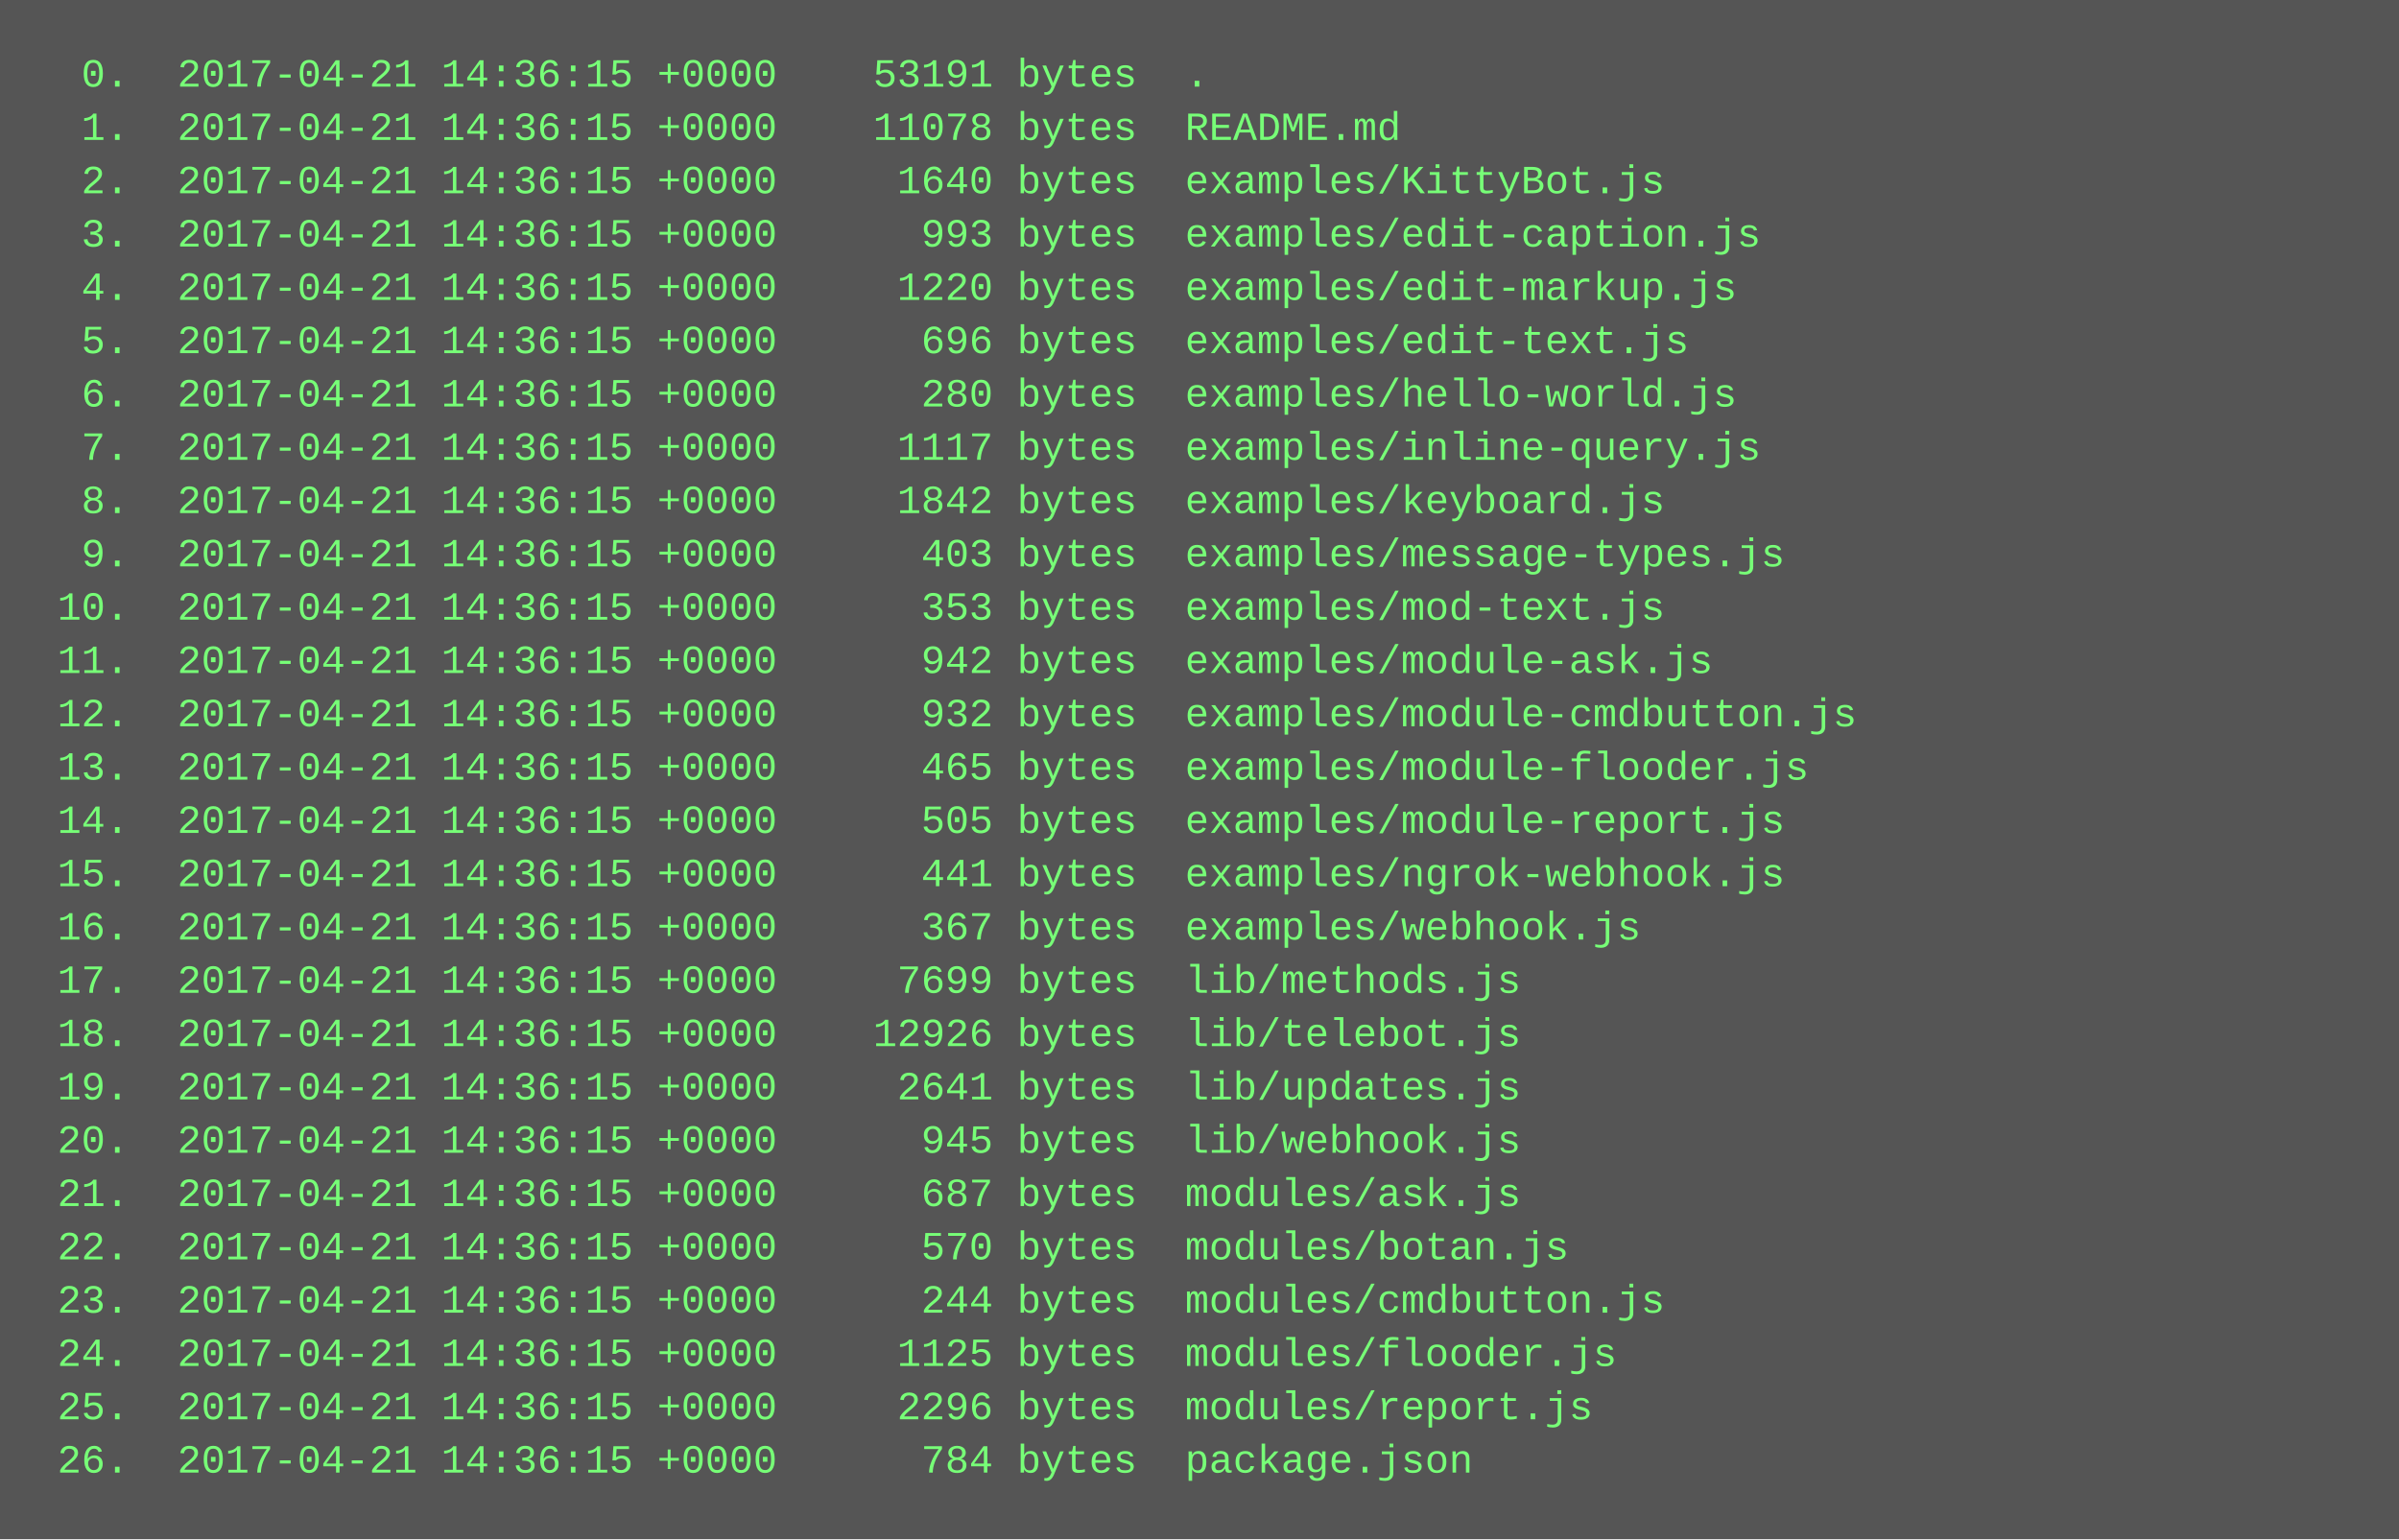
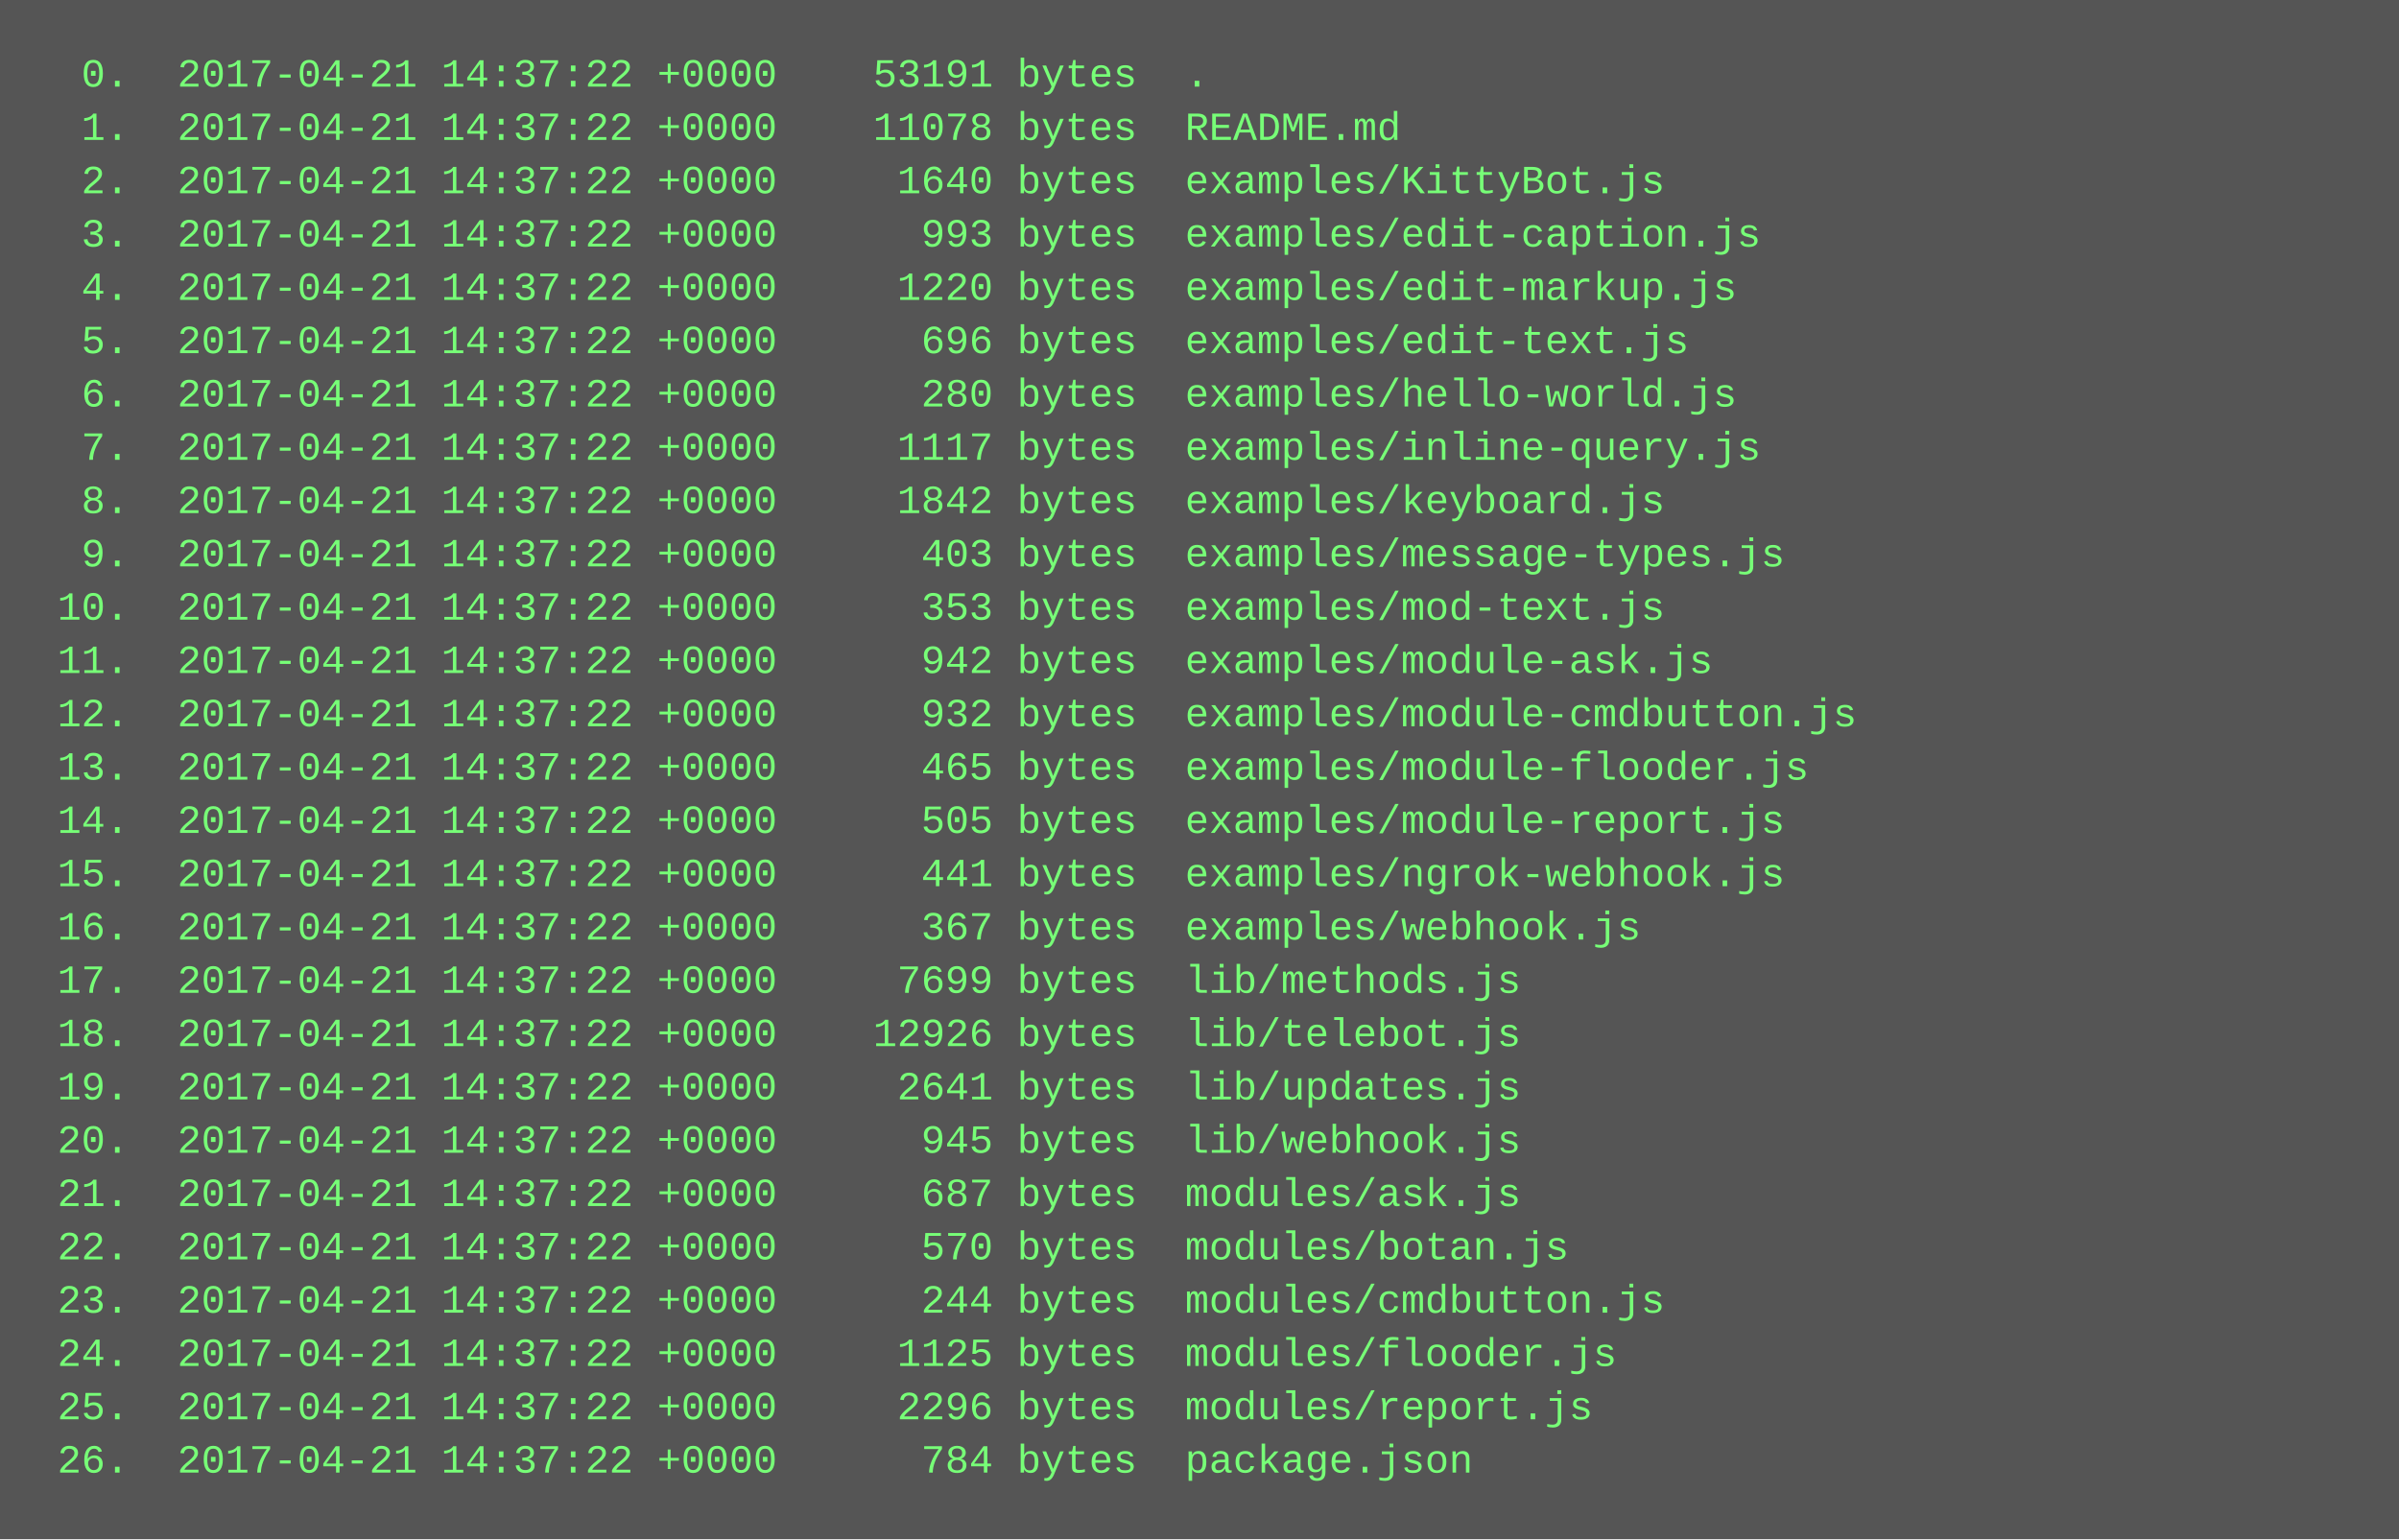
<svg xmlns="http://www.w3.org/2000/svg" height="462" width="720">
  <rect height="462" fill="#555" width="720" />
  <text fill="#7f7" font-family="Courier New" font-size="12" xml:space="preserve">
-     <tspan x="10" y="26">  0.  2017-04-21 14:36:15 +0000    53191 bytes  .</tspan>
-     <tspan x="10" y="42">  1.  2017-04-21 14:36:15 +0000    11078 bytes  README.md</tspan>
-     <tspan x="10" y="58">  2.  2017-04-21 14:36:15 +0000     1640 bytes  examples/KittyBot.js</tspan>
-     <tspan x="10" y="74">  3.  2017-04-21 14:36:15 +0000      993 bytes  examples/edit-caption.js</tspan>
-     <tspan x="10" y="90">  4.  2017-04-21 14:36:15 +0000     1220 bytes  examples/edit-markup.js</tspan>
-     <tspan x="10" y="106">  5.  2017-04-21 14:36:15 +0000      696 bytes  examples/edit-text.js</tspan>
-     <tspan x="10" y="122">  6.  2017-04-21 14:36:15 +0000      280 bytes  examples/hello-world.js</tspan>
-     <tspan x="10" y="138">  7.  2017-04-21 14:36:15 +0000     1117 bytes  examples/inline-query.js</tspan>
-     <tspan x="10" y="154">  8.  2017-04-21 14:36:15 +0000     1842 bytes  examples/keyboard.js</tspan>
-     <tspan x="10" y="170">  9.  2017-04-21 14:36:15 +0000      403 bytes  examples/message-types.js</tspan>
-     <tspan x="10" y="186"> 10.  2017-04-21 14:36:15 +0000      353 bytes  examples/mod-text.js</tspan>
-     <tspan x="10" y="202"> 11.  2017-04-21 14:36:15 +0000      942 bytes  examples/module-ask.js</tspan>
-     <tspan x="10" y="218"> 12.  2017-04-21 14:36:15 +0000      932 bytes  examples/module-cmdbutton.js</tspan>
-     <tspan x="10" y="234"> 13.  2017-04-21 14:36:15 +0000      465 bytes  examples/module-flooder.js</tspan>
-     <tspan x="10" y="250"> 14.  2017-04-21 14:36:15 +0000      505 bytes  examples/module-report.js</tspan>
-     <tspan x="10" y="266"> 15.  2017-04-21 14:36:15 +0000      441 bytes  examples/ngrok-webhook.js</tspan>
-     <tspan x="10" y="282"> 16.  2017-04-21 14:36:15 +0000      367 bytes  examples/webhook.js</tspan>
-     <tspan x="10" y="298"> 17.  2017-04-21 14:36:15 +0000     7699 bytes  lib/methods.js</tspan>
-     <tspan x="10" y="314"> 18.  2017-04-21 14:36:15 +0000    12926 bytes  lib/telebot.js</tspan>
-     <tspan x="10" y="330"> 19.  2017-04-21 14:36:15 +0000     2641 bytes  lib/updates.js</tspan>
-     <tspan x="10" y="346"> 20.  2017-04-21 14:36:15 +0000      945 bytes  lib/webhook.js</tspan>
-     <tspan x="10" y="362"> 21.  2017-04-21 14:36:15 +0000      687 bytes  modules/ask.js</tspan>
-     <tspan x="10" y="378"> 22.  2017-04-21 14:36:15 +0000      570 bytes  modules/botan.js</tspan>
-     <tspan x="10" y="394"> 23.  2017-04-21 14:36:15 +0000      244 bytes  modules/cmdbutton.js</tspan>
-     <tspan x="10" y="410"> 24.  2017-04-21 14:36:15 +0000     1125 bytes  modules/flooder.js</tspan>
-     <tspan x="10" y="426"> 25.  2017-04-21 14:36:15 +0000     2296 bytes  modules/report.js</tspan>
-     <tspan x="10" y="442"> 26.  2017-04-21 14:36:15 +0000      784 bytes  package.json</tspan>
+     <tspan x="10" y="26">  0.  2017-04-21 14:37:22 +0000    53191 bytes  .</tspan>
+     <tspan x="10" y="42">  1.  2017-04-21 14:37:22 +0000    11078 bytes  README.md</tspan>
+     <tspan x="10" y="58">  2.  2017-04-21 14:37:22 +0000     1640 bytes  examples/KittyBot.js</tspan>
+     <tspan x="10" y="74">  3.  2017-04-21 14:37:22 +0000      993 bytes  examples/edit-caption.js</tspan>
+     <tspan x="10" y="90">  4.  2017-04-21 14:37:22 +0000     1220 bytes  examples/edit-markup.js</tspan>
+     <tspan x="10" y="106">  5.  2017-04-21 14:37:22 +0000      696 bytes  examples/edit-text.js</tspan>
+     <tspan x="10" y="122">  6.  2017-04-21 14:37:22 +0000      280 bytes  examples/hello-world.js</tspan>
+     <tspan x="10" y="138">  7.  2017-04-21 14:37:22 +0000     1117 bytes  examples/inline-query.js</tspan>
+     <tspan x="10" y="154">  8.  2017-04-21 14:37:22 +0000     1842 bytes  examples/keyboard.js</tspan>
+     <tspan x="10" y="170">  9.  2017-04-21 14:37:22 +0000      403 bytes  examples/message-types.js</tspan>
+     <tspan x="10" y="186"> 10.  2017-04-21 14:37:22 +0000      353 bytes  examples/mod-text.js</tspan>
+     <tspan x="10" y="202"> 11.  2017-04-21 14:37:22 +0000      942 bytes  examples/module-ask.js</tspan>
+     <tspan x="10" y="218"> 12.  2017-04-21 14:37:22 +0000      932 bytes  examples/module-cmdbutton.js</tspan>
+     <tspan x="10" y="234"> 13.  2017-04-21 14:37:22 +0000      465 bytes  examples/module-flooder.js</tspan>
+     <tspan x="10" y="250"> 14.  2017-04-21 14:37:22 +0000      505 bytes  examples/module-report.js</tspan>
+     <tspan x="10" y="266"> 15.  2017-04-21 14:37:22 +0000      441 bytes  examples/ngrok-webhook.js</tspan>
+     <tspan x="10" y="282"> 16.  2017-04-21 14:37:22 +0000      367 bytes  examples/webhook.js</tspan>
+     <tspan x="10" y="298"> 17.  2017-04-21 14:37:22 +0000     7699 bytes  lib/methods.js</tspan>
+     <tspan x="10" y="314"> 18.  2017-04-21 14:37:22 +0000    12926 bytes  lib/telebot.js</tspan>
+     <tspan x="10" y="330"> 19.  2017-04-21 14:37:22 +0000     2641 bytes  lib/updates.js</tspan>
+     <tspan x="10" y="346"> 20.  2017-04-21 14:37:22 +0000      945 bytes  lib/webhook.js</tspan>
+     <tspan x="10" y="362"> 21.  2017-04-21 14:37:22 +0000      687 bytes  modules/ask.js</tspan>
+     <tspan x="10" y="378"> 22.  2017-04-21 14:37:22 +0000      570 bytes  modules/botan.js</tspan>
+     <tspan x="10" y="394"> 23.  2017-04-21 14:37:22 +0000      244 bytes  modules/cmdbutton.js</tspan>
+     <tspan x="10" y="410"> 24.  2017-04-21 14:37:22 +0000     1125 bytes  modules/flooder.js</tspan>
+     <tspan x="10" y="426"> 25.  2017-04-21 14:37:22 +0000     2296 bytes  modules/report.js</tspan>
+     <tspan x="10" y="442"> 26.  2017-04-21 14:37:22 +0000      784 bytes  package.json</tspan>
  </text>
</svg>
